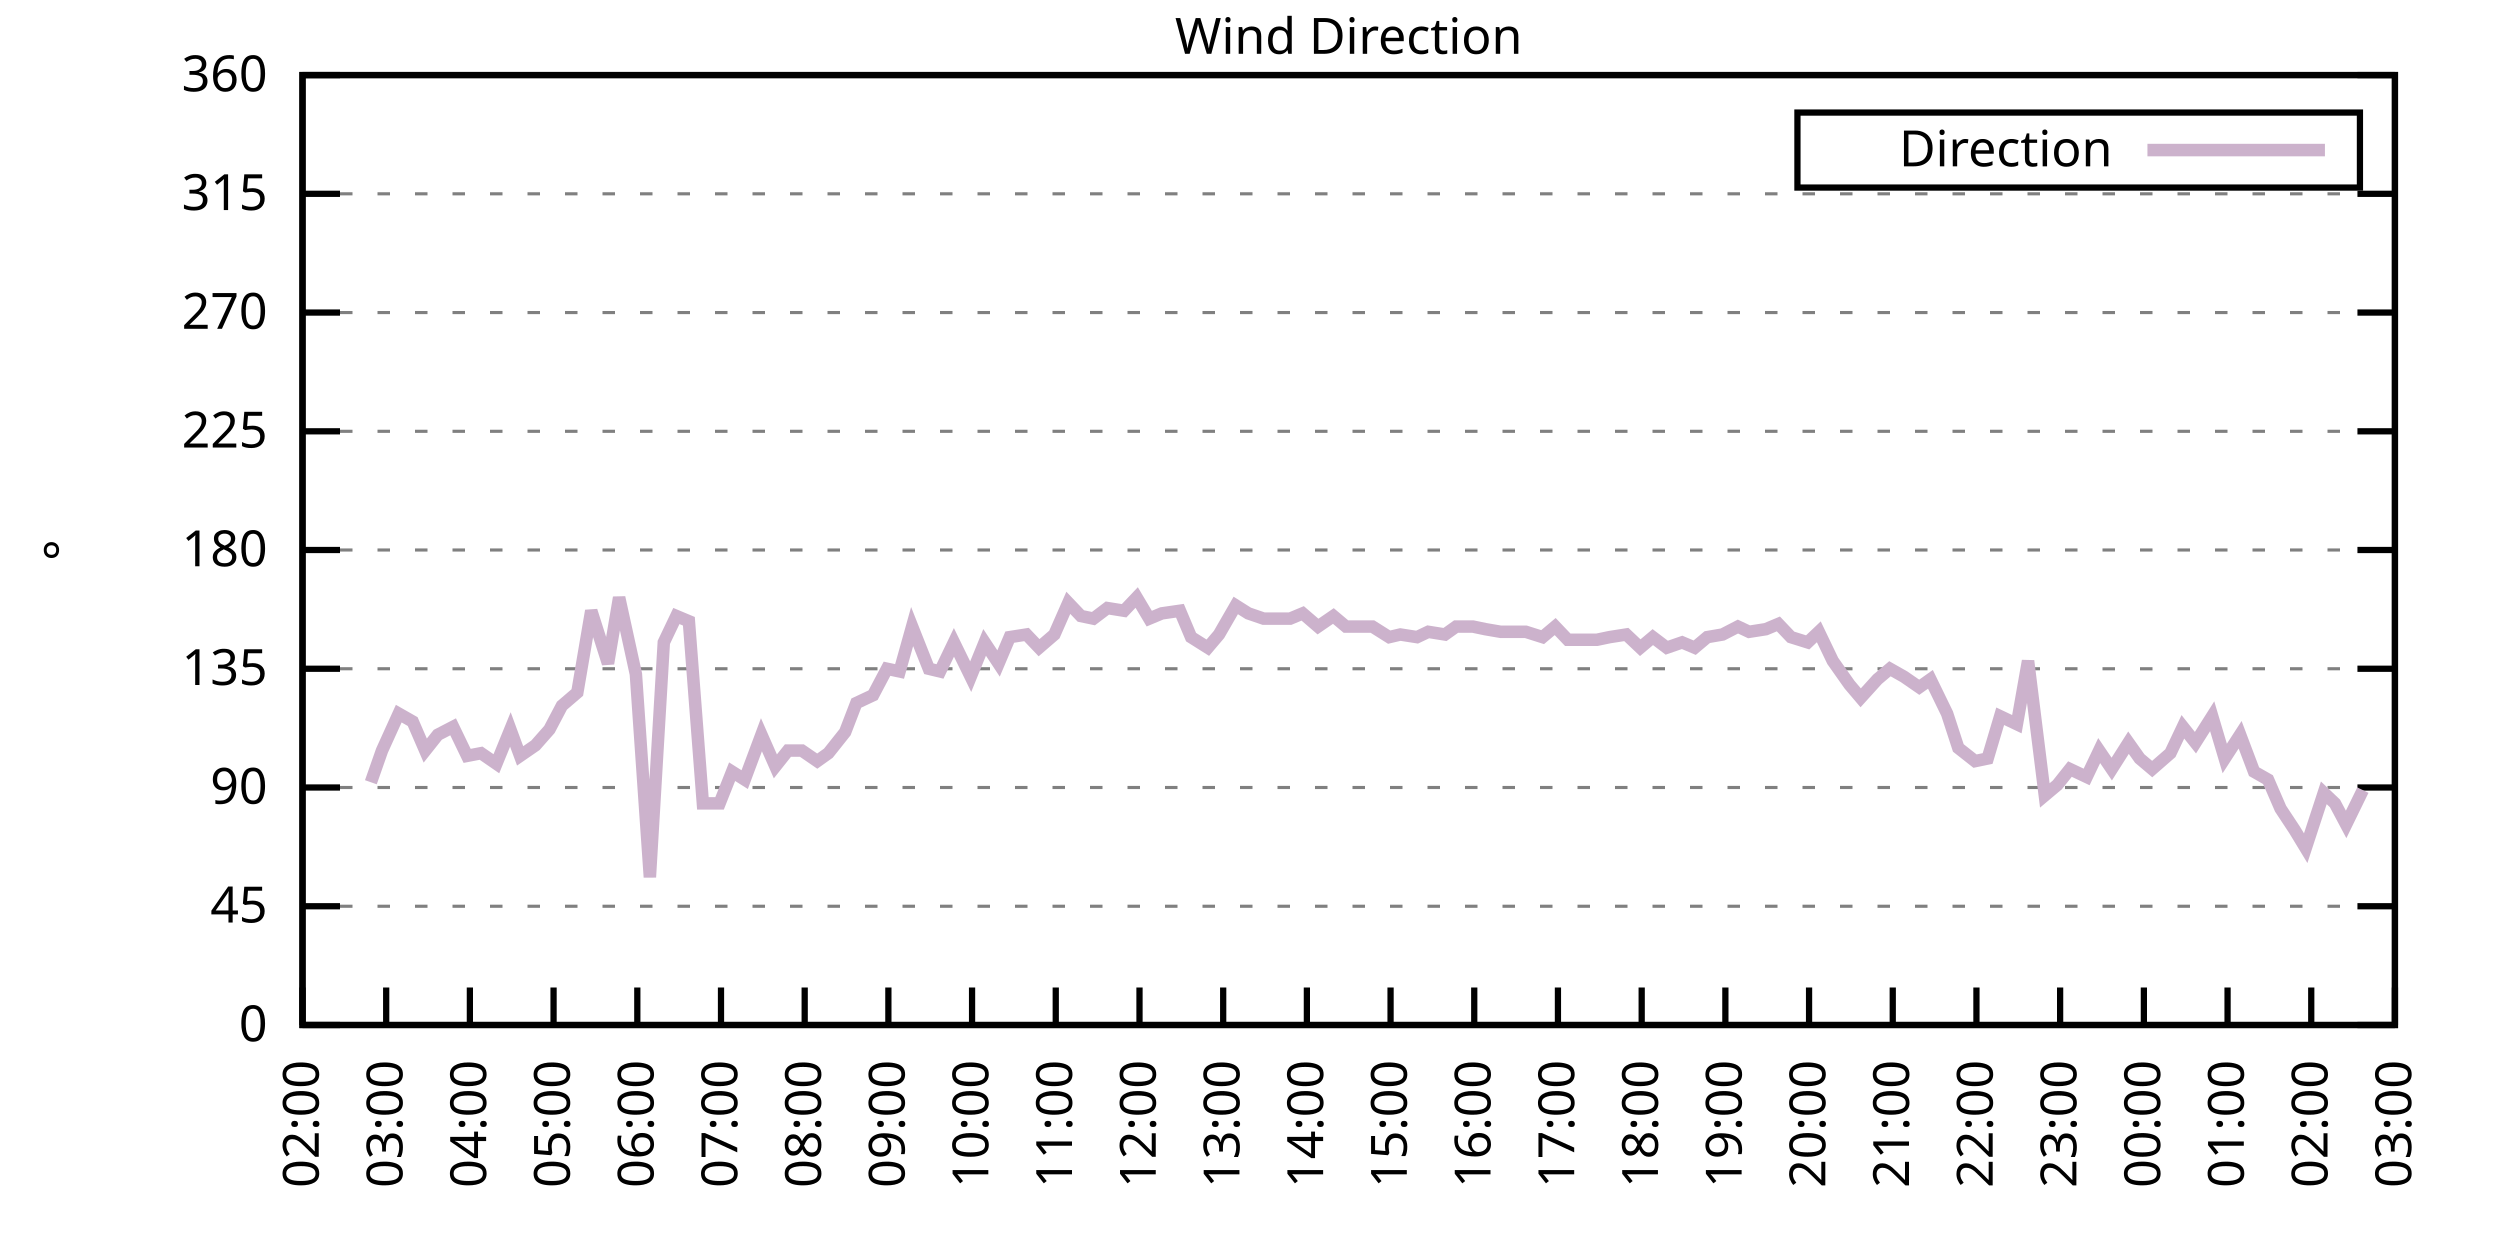
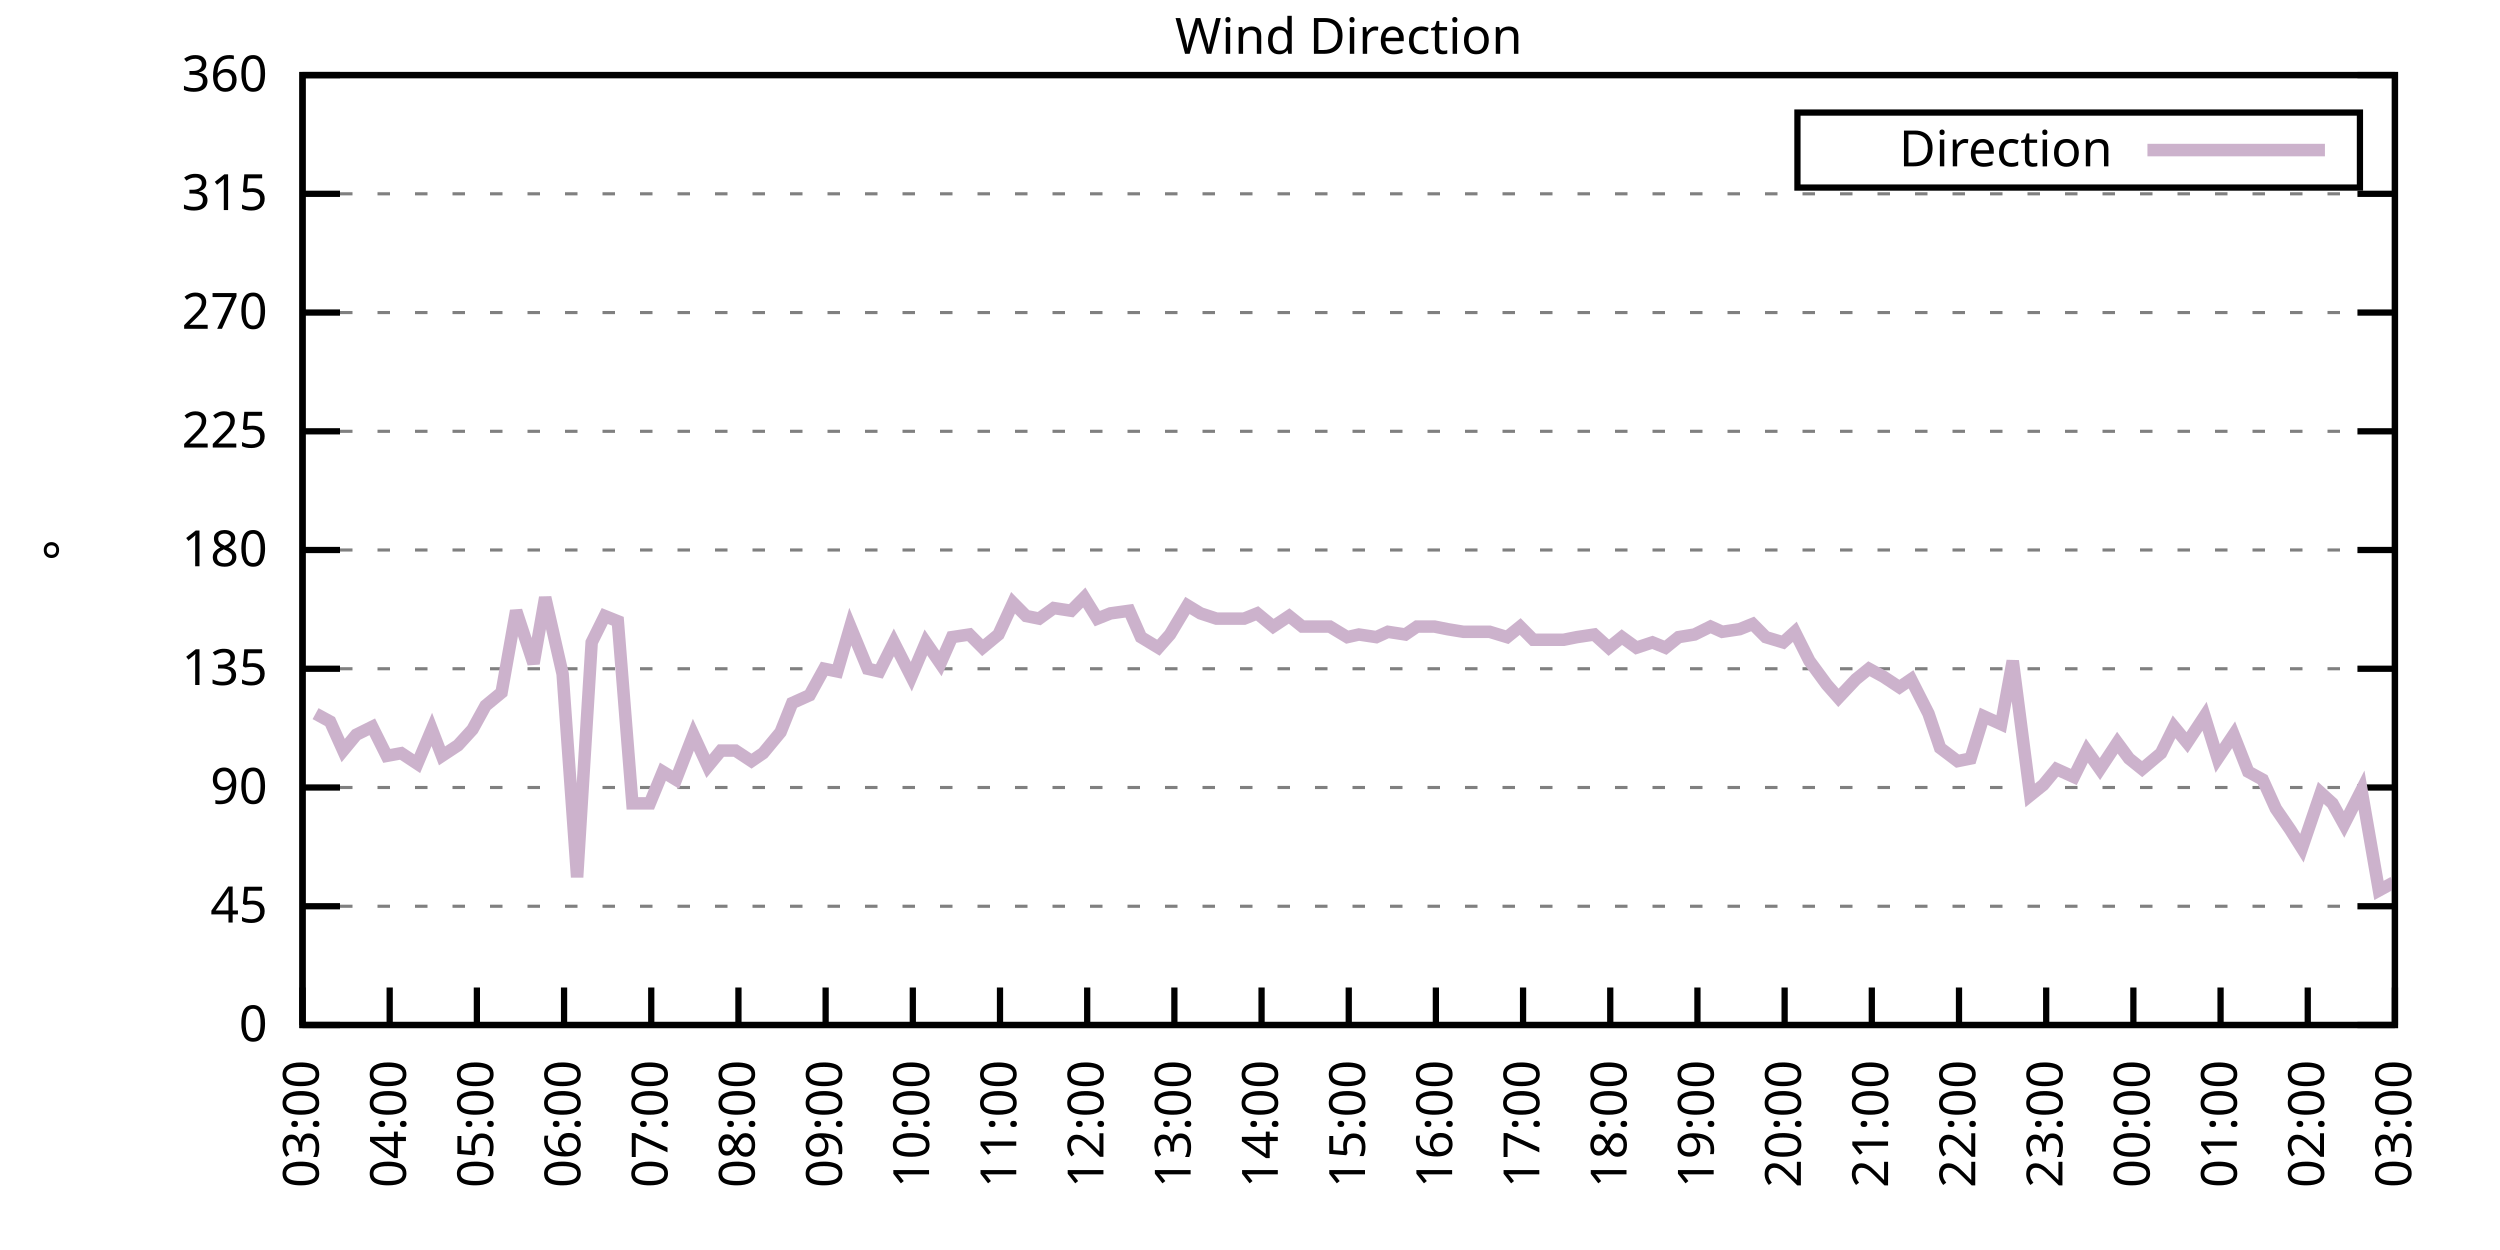
<svg xmlns="http://www.w3.org/2000/svg" xmlns:xlink="http://www.w3.org/1999/xlink" width="400" height="200" viewBox="0 0 400 200">
  <g id="gnuplot_canvas">
    <rect x="0" y="0" width="400" height="200" fill="none" />
    <defs>
      <circle id="gpDot" r="0.5" stroke-width="0.5" stroke="currentColor" />
      <path id="gpPt0" stroke-width="0.333" stroke="currentColor" d="M-1,0 h2 M0,-1 v2" />
      <path id="gpPt1" stroke-width="0.333" stroke="currentColor" d="M-1,-1 L1,1 M1,-1 L-1,1" />
      <path id="gpPt2" stroke-width="0.333" stroke="currentColor" d="M-1,0 L1,0 M0,-1 L0,1 M-1,-1 L1,1 M-1,1 L1,-1" />
      <rect id="gpPt3" stroke-width="0.333" stroke="currentColor" x="-1" y="-1" width="2" height="2" />
      <rect id="gpPt4" stroke-width="0.333" stroke="currentColor" fill="currentColor" x="-1" y="-1" width="2" height="2" />
      <circle id="gpPt5" stroke-width="0.333" stroke="currentColor" cx="0" cy="0" r="1" />
      <use xlink:href="#gpPt5" id="gpPt6" fill="currentColor" stroke="none" />
      <path id="gpPt7" stroke-width="0.333" stroke="currentColor" d="M0,-1.33 L-1.33,0.67 L1.33,0.67 z" />
      <use xlink:href="#gpPt7" id="gpPt8" fill="currentColor" stroke="none" />
      <use xlink:href="#gpPt7" id="gpPt9" stroke="currentColor" transform="rotate(180)" />
      <use xlink:href="#gpPt9" id="gpPt10" fill="currentColor" stroke="none" />
      <use xlink:href="#gpPt3" id="gpPt11" stroke="currentColor" transform="rotate(45)" />
      <use xlink:href="#gpPt11" id="gpPt12" fill="currentColor" stroke="none" />
      <path id="gpPt13" stroke-width="0.333" stroke="currentColor" d="M0,1.330 L1.265,0.411 L0.782,-1.067 L-0.782,-1.076 L-1.265,0.411 z" />
      <use xlink:href="#gpPt13" id="gpPt14" fill="currentColor" stroke="none" />
      <filter id="textbox" filterUnits="objectBoundingBox" x="0" y="0" height="1" width="1">
        <feFlood flood-color="white" flood-opacity="1" result="bgnd" />
        <feComposite in="SourceGraphic" in2="bgnd" operator="atop" />
      </filter>
      <filter id="greybox" filterUnits="objectBoundingBox" x="0" y="0" height="1" width="1">
        <feFlood flood-color="lightgrey" flood-opacity="1" result="grey" />
        <feComposite in="SourceGraphic" in2="grey" operator="atop" />
      </filter>
    </defs>
    <g fill="none" color="white" stroke="currentColor" stroke-width="1.00" stroke-linecap="butt" stroke-linejoin="miter">
</g>
    <g fill="none" color="black" stroke="currentColor" stroke-width="1.00" stroke-linecap="butt" stroke-linejoin="miter">
      <g stroke="none" shape-rendering="crispEdges">
        <polygon fill="rgb(255, 255, 255)" points="48.40,164.00 383.18,164.00 383.18,12.02 48.40,12.02 " />
      </g>
    </g>
    <g fill="none" color="black" stroke="currentColor" stroke-width="1.00" stroke-linecap="butt" stroke-linejoin="miter">
</g>
    <g fill="none" color="black" stroke="black" stroke-width="0.50" stroke-linecap="butt" stroke-linejoin="miter">
</g>
    <g fill="none" color="gray" stroke="currentColor" stroke-width="0.50" stroke-linecap="butt" stroke-linejoin="miter">
      <path stroke="gray" stroke-dasharray="2,4" class="gridline" d="M48.40,164.00 L383.19,164.00  " />
    </g>
    <g fill="none" color="gray" stroke="gray" stroke-width="1.00" stroke-linecap="butt" stroke-linejoin="miter">
</g>
    <g fill="none" color="black" stroke="currentColor" stroke-width="1.00" stroke-linecap="butt" stroke-linejoin="miter">
      <path stroke="black" d="M48.40,164.00 L54.40,164.00 M383.19,164.00 L377.19,164.00  " />
      <g transform="translate(42.80,166.60)" stroke="none" fill="black" font-family="Sans" font-size="8.00" text-anchor="end">
        <text>
          <tspan font-family="Sans"> 0</tspan>
        </text>
      </g>
    </g>
    <g fill="none" color="black" stroke="currentColor" stroke-width="1.00" stroke-linecap="butt" stroke-linejoin="miter">
</g>
    <g fill="none" color="black" stroke="black" stroke-width="0.50" stroke-linecap="butt" stroke-linejoin="miter">
</g>
    <g fill="none" color="gray" stroke="currentColor" stroke-width="0.50" stroke-linecap="butt" stroke-linejoin="miter">
      <path stroke="gray" stroke-dasharray="2,4" class="gridline" d="M48.40,145.00 L383.19,145.00  " />
    </g>
    <g fill="none" color="gray" stroke="gray" stroke-width="1.00" stroke-linecap="butt" stroke-linejoin="miter">
</g>
    <g fill="none" color="black" stroke="currentColor" stroke-width="1.00" stroke-linecap="butt" stroke-linejoin="miter">
      <path stroke="black" d="M48.40,145.00 L54.40,145.00 M383.19,145.00 L377.19,145.00  " />
      <g transform="translate(42.80,147.60)" stroke="none" fill="black" font-family="Sans" font-size="8.00" text-anchor="end">
        <text>
          <tspan font-family="Sans"> 45</tspan>
        </text>
      </g>
    </g>
    <g fill="none" color="black" stroke="currentColor" stroke-width="1.00" stroke-linecap="butt" stroke-linejoin="miter">
</g>
    <g fill="none" color="black" stroke="black" stroke-width="0.50" stroke-linecap="butt" stroke-linejoin="miter">
</g>
    <g fill="none" color="gray" stroke="currentColor" stroke-width="0.50" stroke-linecap="butt" stroke-linejoin="miter">
      <path stroke="gray" stroke-dasharray="2,4" class="gridline" d="M48.40,126.00 L383.19,126.00  " />
    </g>
    <g fill="none" color="gray" stroke="gray" stroke-width="1.00" stroke-linecap="butt" stroke-linejoin="miter">
</g>
    <g fill="none" color="black" stroke="currentColor" stroke-width="1.00" stroke-linecap="butt" stroke-linejoin="miter">
      <path stroke="black" d="M48.40,126.00 L54.40,126.00 M383.19,126.00 L377.19,126.00  " />
      <g transform="translate(42.80,128.60)" stroke="none" fill="black" font-family="Sans" font-size="8.00" text-anchor="end">
        <text>
          <tspan font-family="Sans"> 90</tspan>
        </text>
      </g>
    </g>
    <g fill="none" color="black" stroke="currentColor" stroke-width="1.00" stroke-linecap="butt" stroke-linejoin="miter">
</g>
    <g fill="none" color="black" stroke="black" stroke-width="0.50" stroke-linecap="butt" stroke-linejoin="miter">
</g>
    <g fill="none" color="gray" stroke="currentColor" stroke-width="0.50" stroke-linecap="butt" stroke-linejoin="miter">
      <path stroke="gray" stroke-dasharray="2,4" class="gridline" d="M48.40,107.00 L383.19,107.00  " />
    </g>
    <g fill="none" color="gray" stroke="gray" stroke-width="1.00" stroke-linecap="butt" stroke-linejoin="miter">
</g>
    <g fill="none" color="black" stroke="currentColor" stroke-width="1.00" stroke-linecap="butt" stroke-linejoin="miter">
      <path stroke="black" d="M48.40,107.00 L54.40,107.00 M383.19,107.00 L377.19,107.00  " />
      <g transform="translate(42.80,109.60)" stroke="none" fill="black" font-family="Sans" font-size="8.00" text-anchor="end">
        <text>
          <tspan font-family="Sans"> 135</tspan>
        </text>
      </g>
    </g>
    <g fill="none" color="black" stroke="currentColor" stroke-width="1.00" stroke-linecap="butt" stroke-linejoin="miter">
</g>
    <g fill="none" color="black" stroke="black" stroke-width="0.50" stroke-linecap="butt" stroke-linejoin="miter">
</g>
    <g fill="none" color="gray" stroke="currentColor" stroke-width="0.50" stroke-linecap="butt" stroke-linejoin="miter">
      <path stroke="gray" stroke-dasharray="2,4" class="gridline" d="M48.40,88.00 L383.19,88.00  " />
    </g>
    <g fill="none" color="gray" stroke="gray" stroke-width="1.00" stroke-linecap="butt" stroke-linejoin="miter">
</g>
    <g fill="none" color="black" stroke="currentColor" stroke-width="1.00" stroke-linecap="butt" stroke-linejoin="miter">
      <path stroke="black" d="M48.40,88.00 L54.40,88.00 M383.19,88.00 L377.19,88.00  " />
      <g transform="translate(42.80,90.60)" stroke="none" fill="black" font-family="Sans" font-size="8.00" text-anchor="end">
        <text>
          <tspan font-family="Sans"> 180</tspan>
        </text>
      </g>
    </g>
    <g fill="none" color="black" stroke="currentColor" stroke-width="1.00" stroke-linecap="butt" stroke-linejoin="miter">
</g>
    <g fill="none" color="black" stroke="black" stroke-width="0.50" stroke-linecap="butt" stroke-linejoin="miter">
</g>
    <g fill="none" color="gray" stroke="currentColor" stroke-width="0.50" stroke-linecap="butt" stroke-linejoin="miter">
      <path stroke="gray" stroke-dasharray="2,4" class="gridline" d="M48.40,69.01 L383.19,69.01  " />
    </g>
    <g fill="none" color="gray" stroke="gray" stroke-width="1.00" stroke-linecap="butt" stroke-linejoin="miter">
</g>
    <g fill="none" color="black" stroke="currentColor" stroke-width="1.00" stroke-linecap="butt" stroke-linejoin="miter">
      <path stroke="black" d="M48.40,69.01 L54.40,69.01 M383.19,69.01 L377.19,69.01  " />
      <g transform="translate(42.80,71.61)" stroke="none" fill="black" font-family="Sans" font-size="8.00" text-anchor="end">
        <text>
          <tspan font-family="Sans"> 225</tspan>
        </text>
      </g>
    </g>
    <g fill="none" color="black" stroke="currentColor" stroke-width="1.00" stroke-linecap="butt" stroke-linejoin="miter">
</g>
    <g fill="none" color="black" stroke="black" stroke-width="0.50" stroke-linecap="butt" stroke-linejoin="miter">
</g>
    <g fill="none" color="gray" stroke="currentColor" stroke-width="0.50" stroke-linecap="butt" stroke-linejoin="miter">
      <path stroke="gray" stroke-dasharray="2,4" class="gridline" d="M48.40,50.01 L383.19,50.01  " />
    </g>
    <g fill="none" color="gray" stroke="gray" stroke-width="1.00" stroke-linecap="butt" stroke-linejoin="miter">
</g>
    <g fill="none" color="black" stroke="currentColor" stroke-width="1.00" stroke-linecap="butt" stroke-linejoin="miter">
      <path stroke="black" d="M48.40,50.01 L54.40,50.01 M383.19,50.01 L377.19,50.01  " />
      <g transform="translate(42.80,52.61)" stroke="none" fill="black" font-family="Sans" font-size="8.00" text-anchor="end">
        <text>
          <tspan font-family="Sans"> 270</tspan>
        </text>
      </g>
    </g>
    <g fill="none" color="black" stroke="currentColor" stroke-width="1.00" stroke-linecap="butt" stroke-linejoin="miter">
</g>
    <g fill="none" color="black" stroke="black" stroke-width="0.50" stroke-linecap="butt" stroke-linejoin="miter">
</g>
    <g fill="none" color="gray" stroke="currentColor" stroke-width="0.50" stroke-linecap="butt" stroke-linejoin="miter">
      <path stroke="gray" stroke-dasharray="2,4" class="gridline" d="M48.40,31.01 L383.19,31.01  " />
    </g>
    <g fill="none" color="gray" stroke="gray" stroke-width="1.00" stroke-linecap="butt" stroke-linejoin="miter">
</g>
    <g fill="none" color="black" stroke="currentColor" stroke-width="1.00" stroke-linecap="butt" stroke-linejoin="miter">
      <path stroke="black" d="M48.40,31.01 L54.40,31.01 M383.19,31.01 L377.19,31.01  " />
      <g transform="translate(42.80,33.61)" stroke="none" fill="black" font-family="Sans" font-size="8.00" text-anchor="end">
        <text>
          <tspan font-family="Sans"> 315</tspan>
        </text>
      </g>
    </g>
    <g fill="none" color="black" stroke="currentColor" stroke-width="1.00" stroke-linecap="butt" stroke-linejoin="miter">
</g>
    <g fill="none" color="black" stroke="black" stroke-width="0.50" stroke-linecap="butt" stroke-linejoin="miter">
</g>
    <g fill="none" color="gray" stroke="currentColor" stroke-width="0.50" stroke-linecap="butt" stroke-linejoin="miter">
      <path stroke="gray" stroke-dasharray="2,4" class="gridline" d="M48.40,12.01 L383.19,12.01  " />
    </g>
    <g fill="none" color="gray" stroke="gray" stroke-width="1.00" stroke-linecap="butt" stroke-linejoin="miter">
</g>
    <g fill="none" color="black" stroke="currentColor" stroke-width="1.00" stroke-linecap="butt" stroke-linejoin="miter">
      <path stroke="black" d="M48.40,12.01 L54.40,12.01 M383.19,12.01 L377.19,12.01  " />
      <g transform="translate(42.80,14.61)" stroke="none" fill="black" font-family="Sans" font-size="8.00" text-anchor="end">
        <text>
          <tspan font-family="Sans"> 360</tspan>
        </text>
      </g>
    </g>
    <g fill="none" color="black" stroke="currentColor" stroke-width="1.00" stroke-linecap="butt" stroke-linejoin="miter">
      <path stroke="black" d="M48.40,164.00 L48.40,158.00  " />
      <g transform="translate(51.00,169.60) rotate(270.00)" stroke="none" fill="black" font-family="Sans" font-size="8.00" text-anchor="end">
        <text>
-           <tspan font-family="Sans">02:00</tspan>
-         </text>
-       </g>
-     </g>
-     <g fill="none" color="black" stroke="currentColor" stroke-width="1.00" stroke-linecap="butt" stroke-linejoin="miter">
-       <path stroke="black" d="M61.79,164.00 L61.79,158.00  " />
-       <g transform="translate(64.39,169.60) rotate(270.00)" stroke="none" fill="black" font-family="Sans" font-size="8.00" text-anchor="end">
-         <text>
          <tspan font-family="Sans">03:00</tspan>
        </text>
      </g>
    </g>
    <g fill="none" color="black" stroke="currentColor" stroke-width="1.00" stroke-linecap="butt" stroke-linejoin="miter">
-       <path stroke="black" d="M75.18,164.00 L75.18,158.00  " />
-       <g transform="translate(77.78,169.60) rotate(270.00)" stroke="none" fill="black" font-family="Sans" font-size="8.00" text-anchor="end">
+       <path stroke="black" d="M62.35,164.00 L62.35,158.00  " />
+       <g transform="translate(64.95,169.60) rotate(270.00)" stroke="none" fill="black" font-family="Sans" font-size="8.00" text-anchor="end">
        <text>
          <tspan font-family="Sans">04:00</tspan>
        </text>
      </g>
    </g>
    <g fill="none" color="black" stroke="currentColor" stroke-width="1.00" stroke-linecap="butt" stroke-linejoin="miter">
-       <path stroke="black" d="M88.57,164.00 L88.57,158.00  " />
-       <g transform="translate(91.17,169.60) rotate(270.00)" stroke="none" fill="black" font-family="Sans" font-size="8.00" text-anchor="end">
+       <path stroke="black" d="M76.30,164.00 L76.30,158.00  " />
+       <g transform="translate(78.90,169.60) rotate(270.00)" stroke="none" fill="black" font-family="Sans" font-size="8.00" text-anchor="end">
        <text>
          <tspan font-family="Sans">05:00</tspan>
        </text>
      </g>
    </g>
    <g fill="none" color="black" stroke="currentColor" stroke-width="1.00" stroke-linecap="butt" stroke-linejoin="miter">
-       <path stroke="black" d="M101.97,164.00 L101.97,158.00  " />
-       <g transform="translate(104.57,169.60) rotate(270.00)" stroke="none" fill="black" font-family="Sans" font-size="8.00" text-anchor="end">
+       <path stroke="black" d="M90.25,164.00 L90.25,158.00  " />
+       <g transform="translate(92.85,169.60) rotate(270.00)" stroke="none" fill="black" font-family="Sans" font-size="8.00" text-anchor="end">
        <text>
          <tspan font-family="Sans">06:00</tspan>
        </text>
      </g>
    </g>
    <g fill="none" color="black" stroke="currentColor" stroke-width="1.00" stroke-linecap="butt" stroke-linejoin="miter">
-       <path stroke="black" d="M115.36,164.00 L115.36,158.00  " />
-       <g transform="translate(117.96,169.60) rotate(270.00)" stroke="none" fill="black" font-family="Sans" font-size="8.00" text-anchor="end">
+       <path stroke="black" d="M104.20,164.00 L104.20,158.00  " />
+       <g transform="translate(106.80,169.60) rotate(270.00)" stroke="none" fill="black" font-family="Sans" font-size="8.00" text-anchor="end">
        <text>
          <tspan font-family="Sans">07:00</tspan>
        </text>
      </g>
    </g>
    <g fill="none" color="black" stroke="currentColor" stroke-width="1.00" stroke-linecap="butt" stroke-linejoin="miter">
-       <path stroke="black" d="M128.75,164.00 L128.75,158.00  " />
-       <g transform="translate(131.35,169.60) rotate(270.00)" stroke="none" fill="black" font-family="Sans" font-size="8.00" text-anchor="end">
+       <path stroke="black" d="M118.15,164.00 L118.15,158.00  " />
+       <g transform="translate(120.75,169.60) rotate(270.00)" stroke="none" fill="black" font-family="Sans" font-size="8.00" text-anchor="end">
        <text>
          <tspan font-family="Sans">08:00</tspan>
        </text>
      </g>
    </g>
    <g fill="none" color="black" stroke="currentColor" stroke-width="1.00" stroke-linecap="butt" stroke-linejoin="miter">
-       <path stroke="black" d="M142.14,164.00 L142.14,158.00  " />
-       <g transform="translate(144.74,169.60) rotate(270.00)" stroke="none" fill="black" font-family="Sans" font-size="8.00" text-anchor="end">
+       <path stroke="black" d="M132.10,164.00 L132.10,158.00  " />
+       <g transform="translate(134.70,169.60) rotate(270.00)" stroke="none" fill="black" font-family="Sans" font-size="8.00" text-anchor="end">
        <text>
          <tspan font-family="Sans">09:00</tspan>
        </text>
      </g>
    </g>
    <g fill="none" color="black" stroke="currentColor" stroke-width="1.00" stroke-linecap="butt" stroke-linejoin="miter">
-       <path stroke="black" d="M155.53,164.00 L155.53,158.00  " />
-       <g transform="translate(158.13,169.60) rotate(270.00)" stroke="none" fill="black" font-family="Sans" font-size="8.00" text-anchor="end">
+       <path stroke="black" d="M146.05,164.00 L146.05,158.00  " />
+       <g transform="translate(148.65,169.60) rotate(270.00)" stroke="none" fill="black" font-family="Sans" font-size="8.00" text-anchor="end">
        <text>
          <tspan font-family="Sans">10:00</tspan>
        </text>
      </g>
    </g>
    <g fill="none" color="black" stroke="currentColor" stroke-width="1.00" stroke-linecap="butt" stroke-linejoin="miter">
-       <path stroke="black" d="M168.92,164.00 L168.92,158.00  " />
-       <g transform="translate(171.52,169.60) rotate(270.00)" stroke="none" fill="black" font-family="Sans" font-size="8.00" text-anchor="end">
+       <path stroke="black" d="M160.00,164.00 L160.00,158.00  " />
+       <g transform="translate(162.60,169.60) rotate(270.00)" stroke="none" fill="black" font-family="Sans" font-size="8.00" text-anchor="end">
        <text>
          <tspan font-family="Sans">11:00</tspan>
        </text>
      </g>
    </g>
    <g fill="none" color="black" stroke="currentColor" stroke-width="1.00" stroke-linecap="butt" stroke-linejoin="miter">
-       <path stroke="black" d="M182.32,164.00 L182.32,158.00  " />
-       <g transform="translate(184.92,169.60) rotate(270.00)" stroke="none" fill="black" font-family="Sans" font-size="8.00" text-anchor="end">
+       <path stroke="black" d="M173.95,164.00 L173.95,158.00  " />
+       <g transform="translate(176.55,169.60) rotate(270.00)" stroke="none" fill="black" font-family="Sans" font-size="8.00" text-anchor="end">
        <text>
          <tspan font-family="Sans">12:00</tspan>
        </text>
      </g>
    </g>
    <g fill="none" color="black" stroke="currentColor" stroke-width="1.00" stroke-linecap="butt" stroke-linejoin="miter">
-       <path stroke="black" d="M195.71,164.00 L195.71,158.00  " />
-       <g transform="translate(198.31,169.60) rotate(270.00)" stroke="none" fill="black" font-family="Sans" font-size="8.00" text-anchor="end">
+       <path stroke="black" d="M187.90,164.00 L187.90,158.00  " />
+       <g transform="translate(190.50,169.60) rotate(270.00)" stroke="none" fill="black" font-family="Sans" font-size="8.00" text-anchor="end">
        <text>
          <tspan font-family="Sans">13:00</tspan>
        </text>
      </g>
    </g>
    <g fill="none" color="black" stroke="currentColor" stroke-width="1.00" stroke-linecap="butt" stroke-linejoin="miter">
-       <path stroke="black" d="M209.10,164.00 L209.10,158.00  " />
-       <g transform="translate(211.70,169.60) rotate(270.00)" stroke="none" fill="black" font-family="Sans" font-size="8.00" text-anchor="end">
+       <path stroke="black" d="M201.85,164.00 L201.85,158.00  " />
+       <g transform="translate(204.45,169.60) rotate(270.00)" stroke="none" fill="black" font-family="Sans" font-size="8.00" text-anchor="end">
        <text>
          <tspan font-family="Sans">14:00</tspan>
        </text>
      </g>
    </g>
    <g fill="none" color="black" stroke="currentColor" stroke-width="1.00" stroke-linecap="butt" stroke-linejoin="miter">
-       <path stroke="black" d="M222.49,164.00 L222.49,158.00  " />
-       <g transform="translate(225.09,169.60) rotate(270.00)" stroke="none" fill="black" font-family="Sans" font-size="8.00" text-anchor="end">
+       <path stroke="black" d="M215.80,164.00 L215.80,158.00  " />
+       <g transform="translate(218.40,169.60) rotate(270.00)" stroke="none" fill="black" font-family="Sans" font-size="8.00" text-anchor="end">
        <text>
          <tspan font-family="Sans">15:00</tspan>
        </text>
      </g>
    </g>
    <g fill="none" color="black" stroke="currentColor" stroke-width="1.00" stroke-linecap="butt" stroke-linejoin="miter">
-       <path stroke="black" d="M235.88,164.00 L235.88,158.00  " />
-       <g transform="translate(238.48,169.60) rotate(270.00)" stroke="none" fill="black" font-family="Sans" font-size="8.00" text-anchor="end">
+       <path stroke="black" d="M229.74,164.00 L229.74,158.00  " />
+       <g transform="translate(232.34,169.60) rotate(270.00)" stroke="none" fill="black" font-family="Sans" font-size="8.00" text-anchor="end">
        <text>
          <tspan font-family="Sans">16:00</tspan>
        </text>
      </g>
    </g>
    <g fill="none" color="black" stroke="currentColor" stroke-width="1.00" stroke-linecap="butt" stroke-linejoin="miter">
-       <path stroke="black" d="M249.27,164.00 L249.27,158.00  " />
-       <g transform="translate(251.87,169.60) rotate(270.00)" stroke="none" fill="black" font-family="Sans" font-size="8.00" text-anchor="end">
+       <path stroke="black" d="M243.69,164.00 L243.69,158.00  " />
+       <g transform="translate(246.29,169.60) rotate(270.00)" stroke="none" fill="black" font-family="Sans" font-size="8.00" text-anchor="end">
        <text>
          <tspan font-family="Sans">17:00</tspan>
        </text>
      </g>
    </g>
    <g fill="none" color="black" stroke="currentColor" stroke-width="1.00" stroke-linecap="butt" stroke-linejoin="miter">
-       <path stroke="black" d="M262.67,164.00 L262.67,158.00  " />
-       <g transform="translate(265.27,169.60) rotate(270.00)" stroke="none" fill="black" font-family="Sans" font-size="8.00" text-anchor="end">
+       <path stroke="black" d="M257.64,164.00 L257.64,158.00  " />
+       <g transform="translate(260.24,169.60) rotate(270.00)" stroke="none" fill="black" font-family="Sans" font-size="8.00" text-anchor="end">
        <text>
          <tspan font-family="Sans">18:00</tspan>
        </text>
      </g>
    </g>
    <g fill="none" color="black" stroke="currentColor" stroke-width="1.00" stroke-linecap="butt" stroke-linejoin="miter">
-       <path stroke="black" d="M276.06,164.00 L276.06,158.00  " />
-       <g transform="translate(278.66,169.60) rotate(270.00)" stroke="none" fill="black" font-family="Sans" font-size="8.00" text-anchor="end">
+       <path stroke="black" d="M271.59,164.00 L271.59,158.00  " />
+       <g transform="translate(274.19,169.60) rotate(270.00)" stroke="none" fill="black" font-family="Sans" font-size="8.00" text-anchor="end">
        <text>
          <tspan font-family="Sans">19:00</tspan>
        </text>
      </g>
    </g>
    <g fill="none" color="black" stroke="currentColor" stroke-width="1.00" stroke-linecap="butt" stroke-linejoin="miter">
-       <path stroke="black" d="M289.45,164.00 L289.45,158.00  " />
-       <g transform="translate(292.05,169.60) rotate(270.00)" stroke="none" fill="black" font-family="Sans" font-size="8.00" text-anchor="end">
+       <path stroke="black" d="M285.54,164.00 L285.54,158.00  " />
+       <g transform="translate(288.14,169.60) rotate(270.00)" stroke="none" fill="black" font-family="Sans" font-size="8.00" text-anchor="end">
        <text>
          <tspan font-family="Sans">20:00</tspan>
        </text>
      </g>
    </g>
    <g fill="none" color="black" stroke="currentColor" stroke-width="1.00" stroke-linecap="butt" stroke-linejoin="miter">
-       <path stroke="black" d="M302.84,164.00 L302.84,158.00  " />
-       <g transform="translate(305.44,169.60) rotate(270.00)" stroke="none" fill="black" font-family="Sans" font-size="8.00" text-anchor="end">
+       <path stroke="black" d="M299.49,164.00 L299.49,158.00  " />
+       <g transform="translate(302.09,169.60) rotate(270.00)" stroke="none" fill="black" font-family="Sans" font-size="8.00" text-anchor="end">
        <text>
          <tspan font-family="Sans">21:00</tspan>
        </text>
      </g>
    </g>
    <g fill="none" color="black" stroke="currentColor" stroke-width="1.00" stroke-linecap="butt" stroke-linejoin="miter">
-       <path stroke="black" d="M316.23,164.00 L316.23,158.00  " />
-       <g transform="translate(318.83,169.60) rotate(270.00)" stroke="none" fill="black" font-family="Sans" font-size="8.00" text-anchor="end">
+       <path stroke="black" d="M313.44,164.00 L313.44,158.00  " />
+       <g transform="translate(316.04,169.60) rotate(270.00)" stroke="none" fill="black" font-family="Sans" font-size="8.00" text-anchor="end">
        <text>
          <tspan font-family="Sans">22:00</tspan>
        </text>
      </g>
    </g>
    <g fill="none" color="black" stroke="currentColor" stroke-width="1.00" stroke-linecap="butt" stroke-linejoin="miter">
-       <path stroke="black" d="M329.62,164.00 L329.62,158.00  " />
-       <g transform="translate(332.22,169.60) rotate(270.00)" stroke="none" fill="black" font-family="Sans" font-size="8.00" text-anchor="end">
+       <path stroke="black" d="M327.39,164.00 L327.39,158.00  " />
+       <g transform="translate(329.99,169.60) rotate(270.00)" stroke="none" fill="black" font-family="Sans" font-size="8.00" text-anchor="end">
        <text>
          <tspan font-family="Sans">23:00</tspan>
        </text>
      </g>
    </g>
    <g fill="none" color="black" stroke="currentColor" stroke-width="1.00" stroke-linecap="butt" stroke-linejoin="miter">
-       <path stroke="black" d="M343.02,164.00 L343.02,158.00  " />
-       <g transform="translate(345.62,169.60) rotate(270.00)" stroke="none" fill="black" font-family="Sans" font-size="8.00" text-anchor="end">
+       <path stroke="black" d="M341.34,164.00 L341.34,158.00  " />
+       <g transform="translate(343.94,169.60) rotate(270.00)" stroke="none" fill="black" font-family="Sans" font-size="8.00" text-anchor="end">
        <text>
          <tspan font-family="Sans">00:00</tspan>
        </text>
      </g>
    </g>
    <g fill="none" color="black" stroke="currentColor" stroke-width="1.00" stroke-linecap="butt" stroke-linejoin="miter">
-       <path stroke="black" d="M356.41,164.00 L356.41,158.00  " />
-       <g transform="translate(359.01,169.60) rotate(270.00)" stroke="none" fill="black" font-family="Sans" font-size="8.00" text-anchor="end">
+       <path stroke="black" d="M355.29,164.00 L355.29,158.00  " />
+       <g transform="translate(357.89,169.60) rotate(270.00)" stroke="none" fill="black" font-family="Sans" font-size="8.00" text-anchor="end">
        <text>
          <tspan font-family="Sans">01:00</tspan>
        </text>
      </g>
    </g>
    <g fill="none" color="black" stroke="currentColor" stroke-width="1.00" stroke-linecap="butt" stroke-linejoin="miter">
-       <path stroke="black" d="M369.80,164.00 L369.80,158.00  " />
-       <g transform="translate(372.40,169.60) rotate(270.00)" stroke="none" fill="black" font-family="Sans" font-size="8.00" text-anchor="end">
+       <path stroke="black" d="M369.24,164.00 L369.24,158.00  " />
+       <g transform="translate(371.84,169.60) rotate(270.00)" stroke="none" fill="black" font-family="Sans" font-size="8.00" text-anchor="end">
        <text>
          <tspan font-family="Sans">02:00</tspan>
        </text>
      </g>
    </g>
    <g fill="none" color="black" stroke="currentColor" stroke-width="1.00" stroke-linecap="butt" stroke-linejoin="miter">
      <path stroke="black" d="M383.19,164.00 L383.19,158.00  " />
      <g transform="translate(385.79,169.60) rotate(270.00)" stroke="none" fill="black" font-family="Sans" font-size="8.00" text-anchor="end">
        <text>
          <tspan font-family="Sans">03:00</tspan>
        </text>
      </g>
    </g>
    <g fill="none" color="black" stroke="currentColor" stroke-width="1.00" stroke-linecap="butt" stroke-linejoin="miter">
</g>
    <g fill="none" color="black" stroke="currentColor" stroke-width="1.00" stroke-linecap="butt" stroke-linejoin="miter">
      <path stroke="black" d="M48.40,12.01 L48.40,164.00 L383.19,164.00 L383.19,12.01 L48.40,12.01 Z  " />
    </g>
    <g fill="none" color="black" stroke="currentColor" stroke-width="1.00" stroke-linecap="butt" stroke-linejoin="miter">
</g>
    <g fill="none" color="black" stroke="currentColor" stroke-width="1.00" stroke-linecap="butt" stroke-linejoin="miter">
      <path stroke="black" d="M287.59,30.01 L287.59,18.01 L377.59,18.01 L377.59,30.01 L287.59,30.01 Z  " />
    </g>
    <g id="Wind_direction_plot_1">
      <g fill="none" color="white" stroke="black" stroke-width="2.00" stroke-linecap="butt" stroke-linejoin="miter">
</g>
      <g fill="none" color="black" stroke="currentColor" stroke-width="2.00" stroke-linecap="butt" stroke-linejoin="miter">
        <g transform="translate(337.99,26.61)" stroke="none" fill="black" font-family="Sans" font-size="8.00" text-anchor="end">
          <text>
            <tspan font-family="Sans">Direction</tspan>
          </text>
        </g>
      </g>
      <g fill="none" color="black" stroke="currentColor" stroke-width="2.00" stroke-linecap="butt" stroke-linejoin="miter">
-         <path stroke="rgb(204, 178, 204)" d="M343.59,24.01 L371.99,24.01 M59.34,125.16 L61.12,120.09 L63.80,114.18 L66.03,115.45 L68.04,120.09 L70.05,117.56   L72.50,116.29 L74.74,120.94 L76.97,120.51 L79.42,122.20 L81.66,116.71 L83.22,120.94 L85.67,119.25 L87.91,116.71   L89.91,112.91 L92.37,110.80 L94.60,97.72 L97.28,106.16 L99.06,95.60 L101.74,107.85 L103.98,140.36 L106.21,102.78   L108.22,98.56 L110.22,99.40 L112.46,128.54 L115.13,128.54 L117.14,123.47 L119.15,124.74 L121.83,117.56 L124.06,122.62   L126.07,120.09 L128.30,120.09 L130.76,121.78 L132.54,120.51 L135.22,117.14 L137.01,112.49 L139.69,111.23 L141.92,107.00   L143.93,107.43 L145.94,100.25 L148.61,107.00 L150.40,107.43 L152.63,102.78 L155.31,108.27 L157.54,102.78 L159.77,106.16   L161.56,101.94 L164.24,101.52 L166.25,103.63 L168.70,101.52 L170.93,96.45 L172.94,98.56 L174.95,98.98 L177.18,97.29   L179.86,97.72 L181.87,95.60 L183.88,98.98 L185.89,98.14 L188.79,97.72 L190.57,101.94 L193.25,103.63 L195.04,101.52   L197.72,96.87 L199.73,98.14 L202.18,98.98 L204.19,98.98 L206.42,98.98 L208.43,98.14 L210.88,100.25 L213.34,98.56   L215.35,100.25 L217.58,100.25 L219.59,100.25 L222.27,101.94 L224.05,101.52 L226.73,101.94 L228.52,101.09 L231.20,101.52   L232.98,100.25 L235.66,100.25 L237.67,100.67 L240.12,101.09 L242.13,101.09 L244.14,101.09 L246.82,101.94 L248.83,100.25   L250.84,102.36 L253.51,102.36 L255.52,102.36 L257.53,101.94 L260.21,101.52 L262.44,103.63 L264.45,101.94 L266.68,103.63   L269.14,102.78 L271.15,103.63 L273.16,101.94 L275.61,101.52 L278.07,100.25 L279.85,101.09 L282.53,100.67 L284.54,99.83   L286.55,101.94 L289.23,102.78 L291.01,101.09 L293.24,105.74 L295.92,109.54 L297.71,111.65 L300.39,108.69 L302.39,107.00   L304.63,108.27 L307.08,109.96 L308.87,108.69 L311.54,114.18 L313.33,119.67 L316.01,121.78 L318.02,121.36 L320.03,114.60   L322.70,115.87 L324.49,105.74 L327.17,127.27 L329.18,125.58 L331.19,123.05 L333.86,124.31 L335.87,120.09 L337.88,123.05   L340.56,118.83 L342.35,121.36 L344.35,123.05 L347.26,120.51 L349.26,116.29 L351.27,118.83 L353.95,114.60 L355.96,121.36   L358.42,117.56 L360.65,123.47 L362.88,124.74 L364.89,129.38 L367.12,132.76 L368.91,135.71 L371.81,126.85 L373.59,128.54   L375.38,131.91 L378.06,126.42  " />
+         <path stroke="rgb(204, 178, 204)" d="M343.59,24.01 L371.99,24.01 M50.49,114.18 L52.82,115.45 L54.91,120.09 L57.00,117.56 L59.56,116.29 L61.88,120.94   L64.21,120.51 L66.77,122.20 L69.09,116.71 L70.72,120.94 L73.28,119.25 L75.60,116.71 L77.69,112.91 L80.25,110.80   L82.58,97.72 L85.37,106.16 L87.23,95.60 L90.02,107.85 L92.34,140.36 L94.67,102.78 L96.76,98.56 L98.85,99.40   L101.18,128.54 L103.97,128.54 L106.06,123.47 L108.15,124.74 L110.94,117.56 L113.27,122.62 L115.36,120.09 L117.68,120.09   L120.24,121.78 L122.10,120.51 L124.89,117.14 L126.75,112.49 L129.54,111.23 L131.87,107.00 L133.96,107.43 L136.05,100.25   L138.84,107.00 L140.70,107.43 L143.02,102.78 L145.81,108.27 L148.14,102.78 L150.46,106.16 L152.32,101.94 L155.11,101.52   L157.21,103.63 L159.76,101.52 L162.09,96.45 L164.18,98.56 L166.27,98.98 L168.60,97.29 L171.39,97.72 L173.48,95.60   L175.57,98.98 L177.67,98.14 L180.69,97.72 L182.55,101.94 L185.34,103.63 L187.20,101.52 L189.99,96.87 L192.08,98.14   L194.64,98.98 L196.73,98.98 L199.06,98.98 L201.15,98.14 L203.71,100.25 L206.26,98.56 L208.36,100.25 L210.68,100.25   L212.77,100.25 L215.56,101.94 L217.42,101.52 L220.21,101.94 L222.07,101.09 L224.86,101.52 L226.72,100.25 L229.51,100.25   L231.60,100.67 L234.16,101.09 L236.25,101.09 L238.35,101.09 L241.14,101.94 L243.23,100.25 L245.32,102.36 L248.11,102.36   L250.20,102.36 L252.30,101.94 L255.09,101.52 L257.41,103.63 L259.50,101.94 L261.83,103.63 L264.39,102.78 L266.48,103.63   L268.57,101.94 L271.13,101.52 L273.69,100.25 L275.55,101.09 L278.34,100.67 L280.43,99.83 L282.52,101.94 L285.31,102.78   L287.17,101.09 L289.50,105.74 L292.29,109.54 L294.15,111.65 L296.94,108.69 L299.03,107.00 L301.35,108.27 L303.91,109.96   L305.77,108.69 L308.56,114.18 L310.42,119.67 L313.21,121.78 L315.30,121.36 L317.39,114.60 L320.18,115.87 L322.04,105.74   L324.83,127.27 L326.93,125.58 L329.02,123.05 L331.81,124.31 L333.90,120.09 L335.99,123.05 L338.78,118.83 L340.64,121.36   L342.74,123.05 L345.76,120.51 L347.85,116.29 L349.94,118.83 L352.73,114.60 L354.83,121.36 L357.38,117.56 L359.71,123.47   L362.03,124.74 L364.13,129.38 L366.45,132.76 L368.31,135.71 L371.33,126.85 L373.19,128.54 L375.05,131.91 L377.84,126.42   L380.63,142.47 L382.96,141.20  " />
      </g>
    </g>
    <g fill="none" color="black" stroke="currentColor" stroke-width="2.00" stroke-linecap="butt" stroke-linejoin="miter">
</g>
    <g fill="none" color="black" stroke="black" stroke-width="1.00" stroke-linecap="butt" stroke-linejoin="miter">
</g>
    <g fill="none" color="black" stroke="currentColor" stroke-width="1.00" stroke-linecap="butt" stroke-linejoin="miter">
      <path stroke="black" d="M48.40,12.01 L48.40,164.00 L383.19,164.00 L383.19,12.01 L48.40,12.01 Z  " />
      <g transform="translate(12.80,88.01) rotate(270.00)" stroke="none" fill="black" font-family="Sans" font-size="8.00" text-anchor="middle">
        <text>
          <tspan font-family="Sans">°</tspan>
        </text>
      </g>
    </g>
    <g fill="none" color="black" stroke="currentColor" stroke-width="1.00" stroke-linecap="butt" stroke-linejoin="miter">
</g>
    <g fill="none" color="black" stroke="currentColor" stroke-width="1.00" stroke-linecap="butt" stroke-linejoin="miter">
      <g transform="translate(215.79,8.61)" stroke="none" fill="black" font-family="Sans" font-size="8.00" text-anchor="middle">
        <text>
          <tspan font-family="Sans">Wind Direction</tspan>
        </text>
      </g>
    </g>
    <g fill="none" color="black" stroke="currentColor" stroke-width="1.00" stroke-linecap="butt" stroke-linejoin="miter">
</g>
  </g>
</svg>
